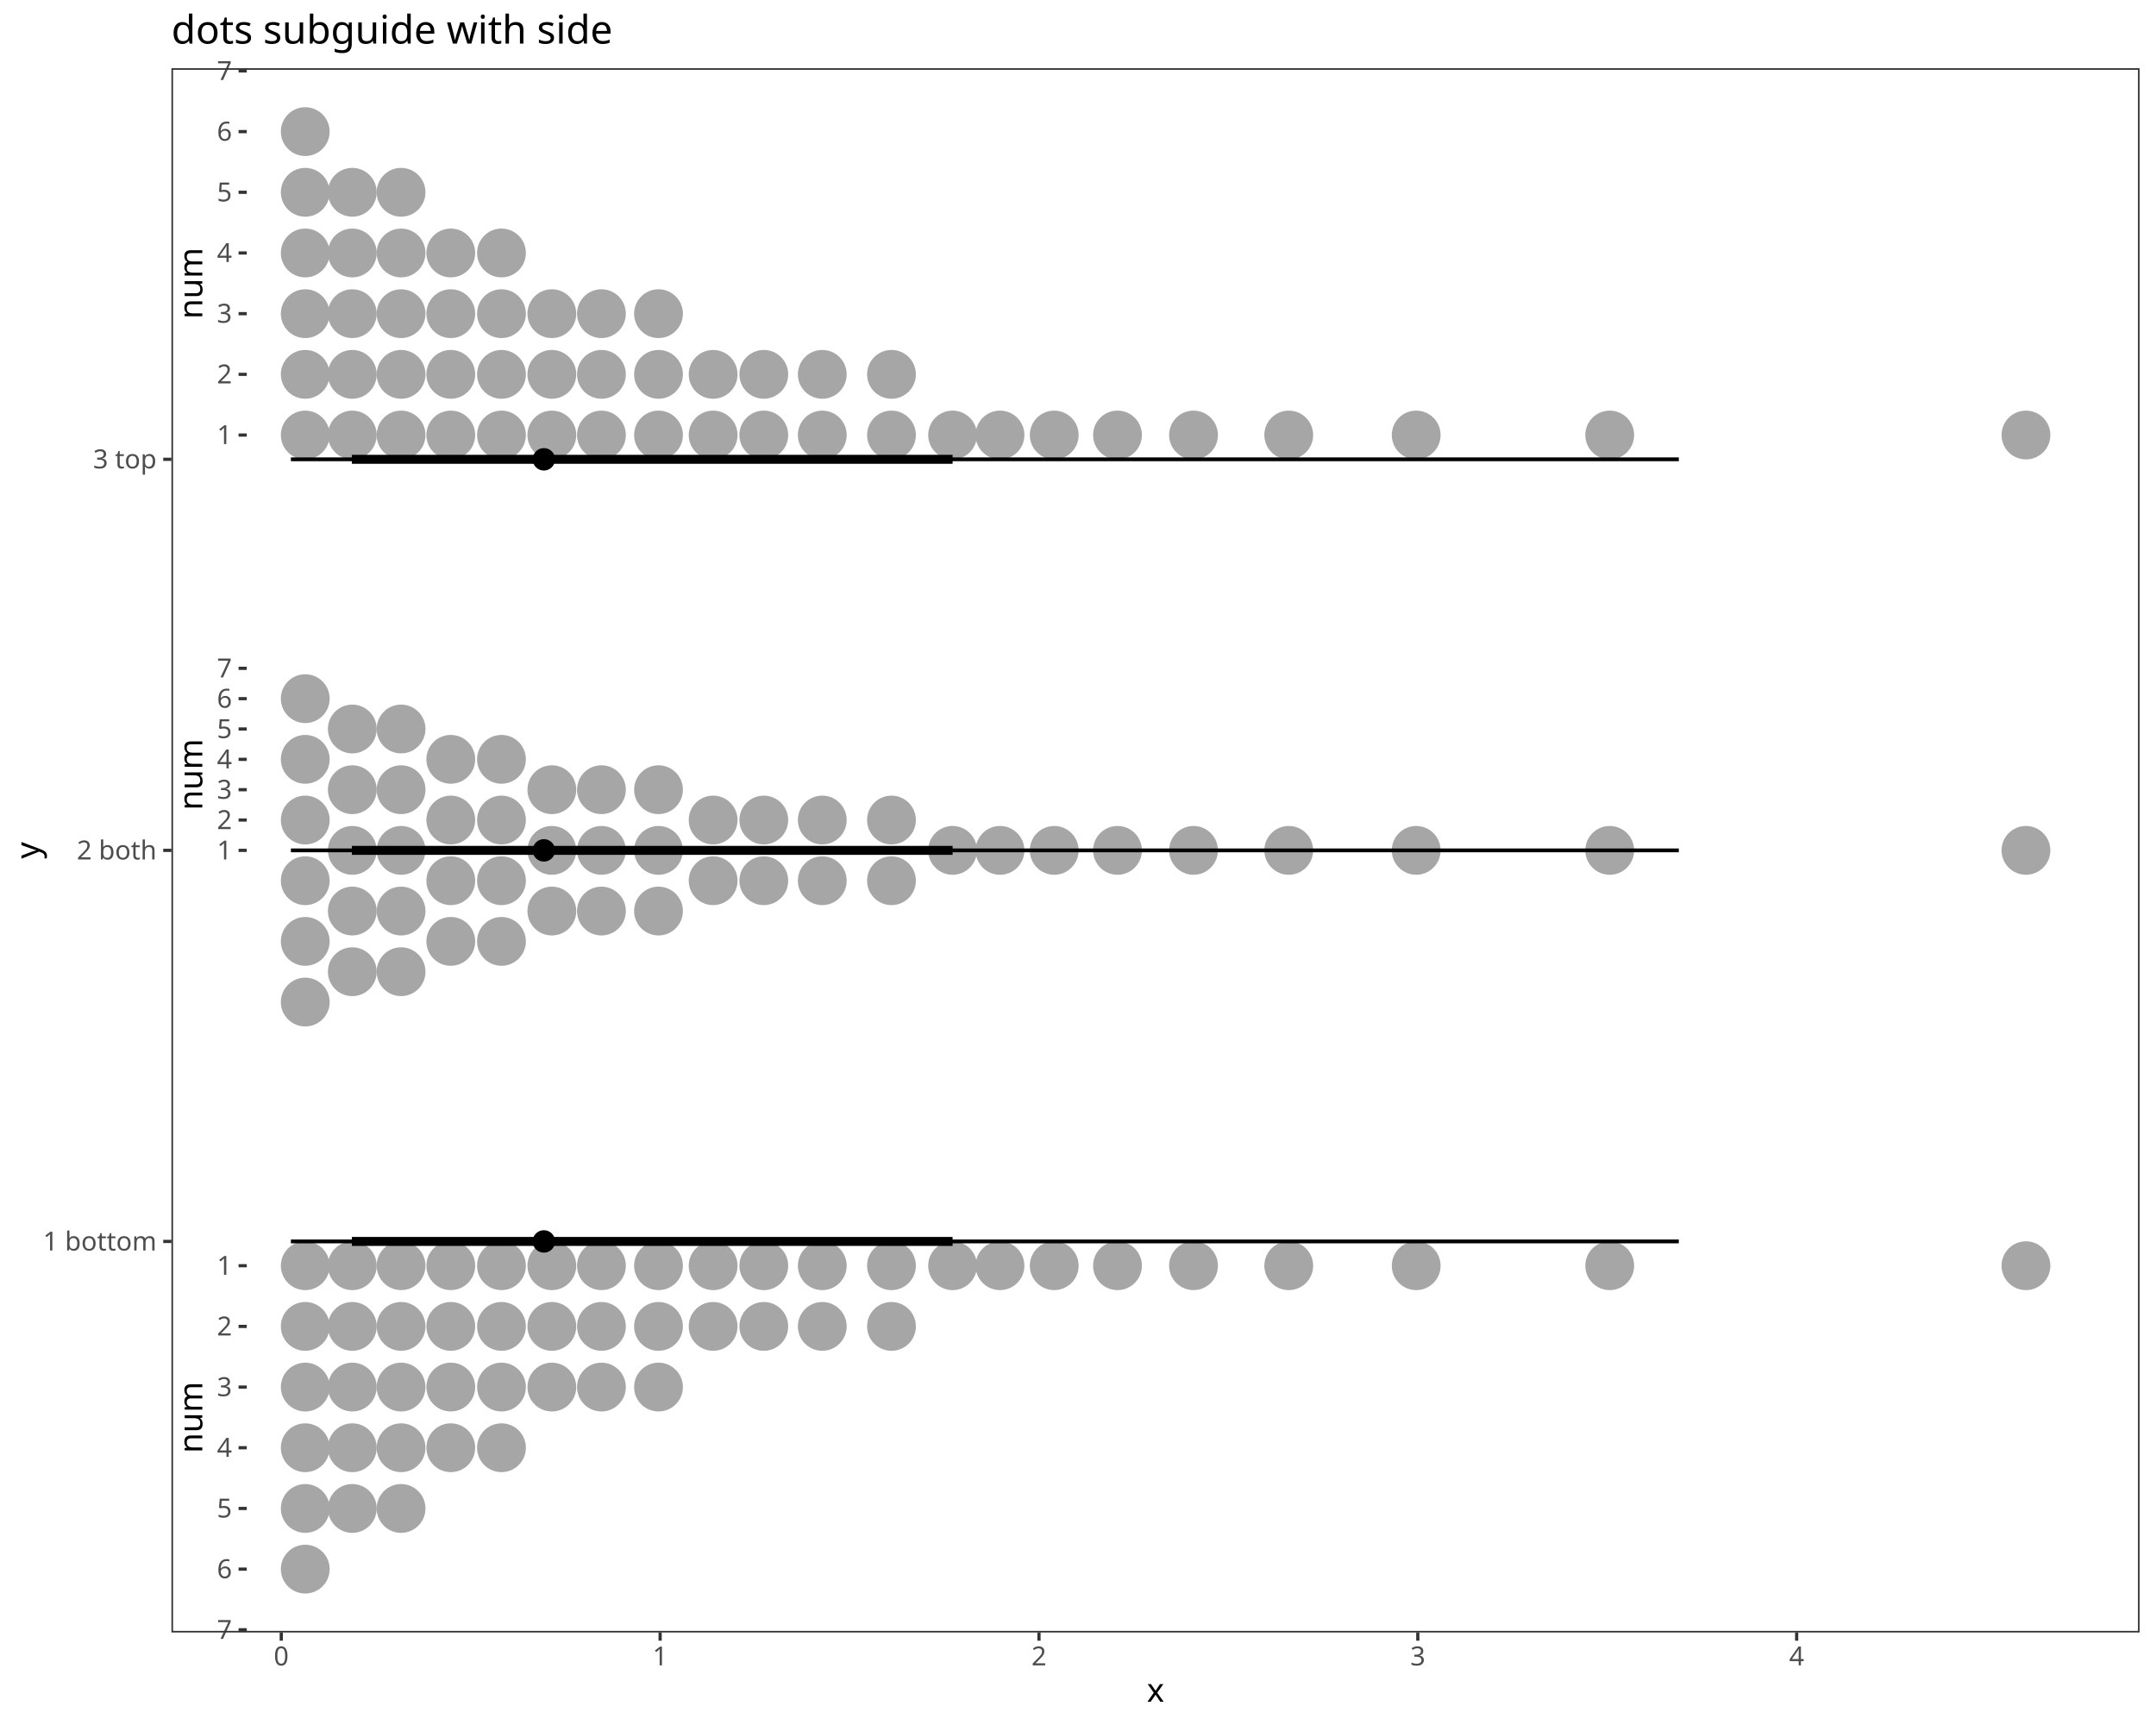
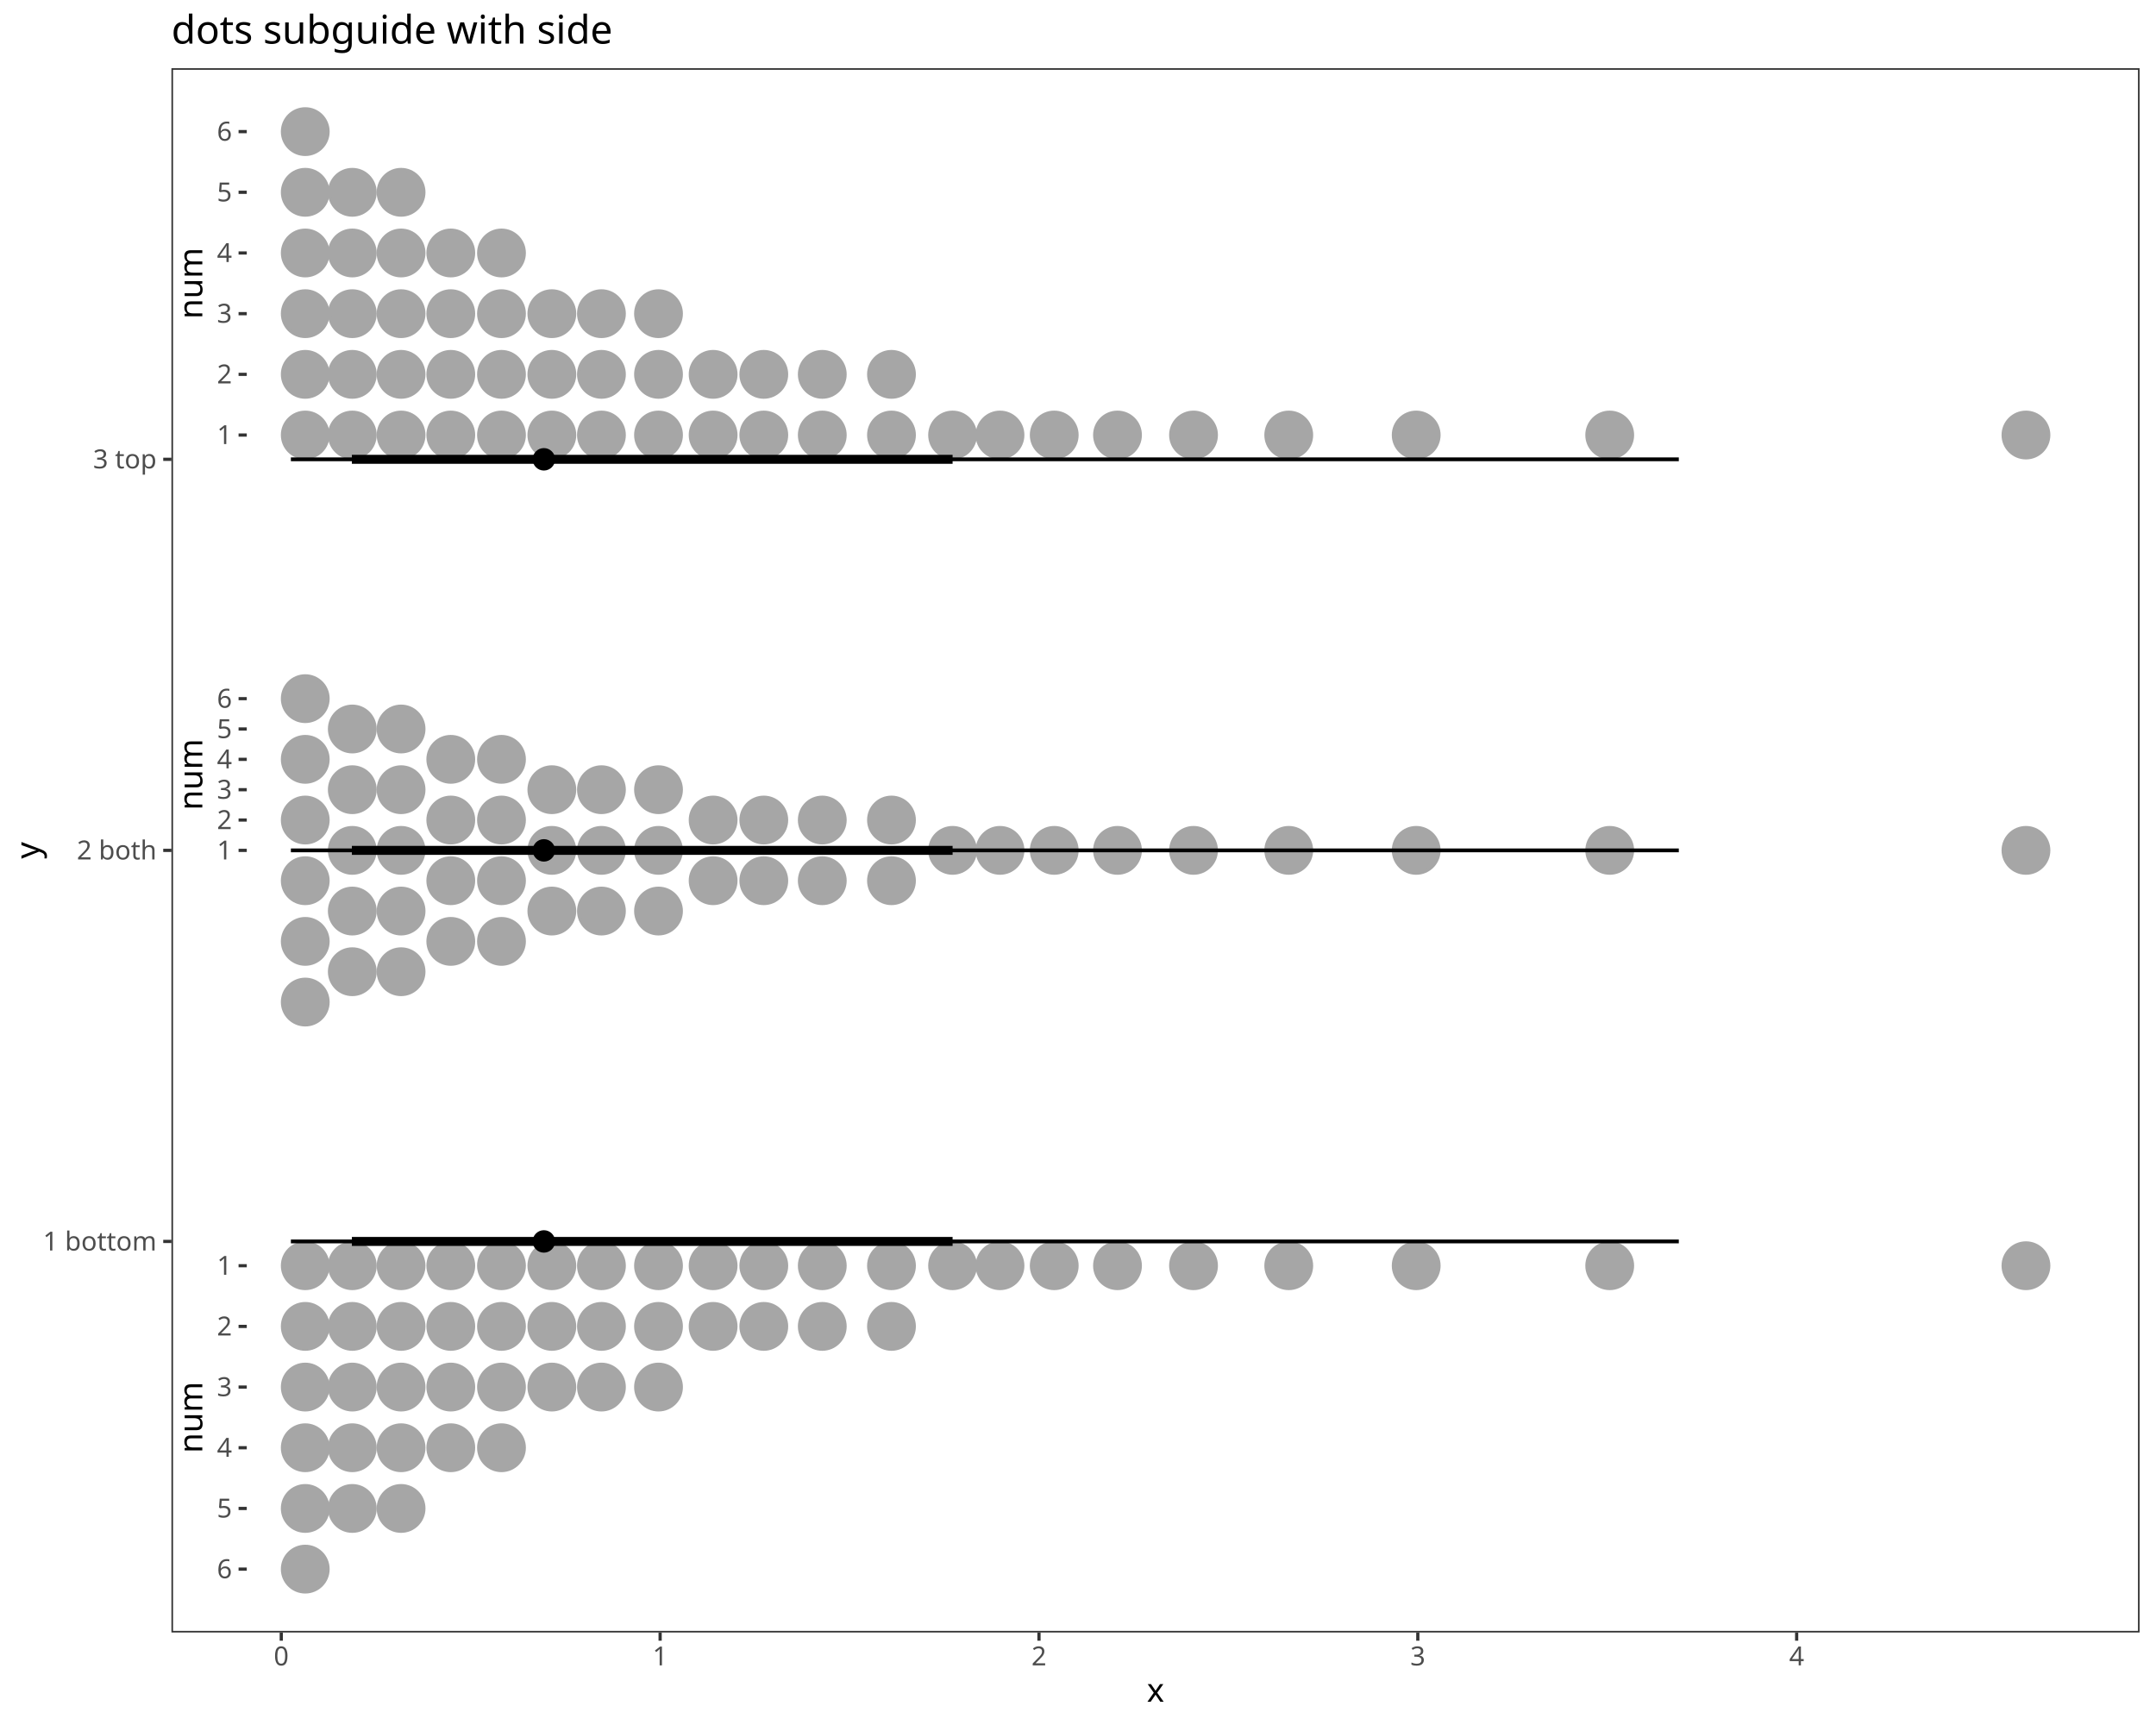
<svg xmlns="http://www.w3.org/2000/svg" class="svglite" data-engine-version="2.0" width="720.00pt" height="576.00pt" viewBox="0 0 720.00 576.00">
  <defs>
    <style type="text/css">
    .svglite line, .svglite polyline, .svglite polygon, .svglite path, .svglite rect, .svglite circle {
      fill: none;
      stroke: #000000;
      stroke-linecap: round;
      stroke-linejoin: round;
      stroke-miterlimit: 10.00;
    }
  </style>
  </defs>
  <rect width="100%" height="100%" style="stroke: none; fill: #FFFFFF;" />
  <defs>
    <clipPath id="cpMC4wMHw3MjAuMDB8MC4wMHw1NzYuMDA=">
      <rect x="0.00" y="0.00" width="720.00" height="576.00" />
    </clipPath>
  </defs>
  <g clip-path="url(#cpMC4wMHw3MjAuMDB8MC4wMHw1NzYuMDA=)">
    <rect x="0.00" y="0.00" width="720.00" height="576.00" style="stroke-width: 1.07; stroke: #FFFFFF; fill: #FFFFFF;" />
  </g>
  <defs>
    <clipPath id="cpNTcuMjV8NzE0LjUyfDIyLjc4fDU0NS4xMQ==">
      <rect x="57.25" y="22.78" width="657.27" height="522.33" />
    </clipPath>
  </defs>
  <g clip-path="url(#cpNTcuMjV8NzE0LjUyfDIyLjc4fDU0NS4xMQ==)">
    <rect x="57.25" y="22.78" width="657.27" height="522.33" style="stroke-width: 1.07; stroke: none; fill: #FFFFFF;" />
    <circle cx="101.94" cy="523.95" r="7.62" style="stroke-width: 1.06; stroke: #A6A6A6; fill: #A6A6A6;" />
    <circle cx="101.94" cy="503.69" r="7.62" style="stroke-width: 1.06; stroke: #A6A6A6; fill: #A6A6A6;" />
    <circle cx="101.94" cy="483.42" r="7.62" style="stroke-width: 1.06; stroke: #A6A6A6; fill: #A6A6A6;" />
    <circle cx="101.94" cy="463.16" r="7.62" style="stroke-width: 1.06; stroke: #A6A6A6; fill: #A6A6A6;" />
    <circle cx="101.94" cy="442.90" r="7.62" style="stroke-width: 1.06; stroke: #A6A6A6; fill: #A6A6A6;" />
    <circle cx="101.94" cy="422.64" r="7.62" style="stroke-width: 1.06; stroke: #A6A6A6; fill: #A6A6A6;" />
    <circle cx="117.65" cy="503.69" r="7.62" style="stroke-width: 1.06; stroke: #A6A6A6; fill: #A6A6A6;" />
    <circle cx="117.65" cy="483.42" r="7.62" style="stroke-width: 1.06; stroke: #A6A6A6; fill: #A6A6A6;" />
    <circle cx="117.65" cy="463.16" r="7.62" style="stroke-width: 1.06; stroke: #A6A6A6; fill: #A6A6A6;" />
    <circle cx="117.65" cy="442.90" r="7.62" style="stroke-width: 1.06; stroke: #A6A6A6; fill: #A6A6A6;" />
    <circle cx="117.65" cy="422.64" r="7.62" style="stroke-width: 1.06; stroke: #A6A6A6; fill: #A6A6A6;" />
    <circle cx="133.94" cy="503.69" r="7.62" style="stroke-width: 1.06; stroke: #A6A6A6; fill: #A6A6A6;" />
    <circle cx="133.94" cy="483.42" r="7.62" style="stroke-width: 1.06; stroke: #A6A6A6; fill: #A6A6A6;" />
    <circle cx="133.94" cy="463.16" r="7.62" style="stroke-width: 1.06; stroke: #A6A6A6; fill: #A6A6A6;" />
    <circle cx="133.94" cy="442.90" r="7.62" style="stroke-width: 1.06; stroke: #A6A6A6; fill: #A6A6A6;" />
    <circle cx="133.94" cy="422.64" r="7.62" style="stroke-width: 1.06; stroke: #A6A6A6; fill: #A6A6A6;" />
    <circle cx="150.54" cy="483.42" r="7.62" style="stroke-width: 1.06; stroke: #A6A6A6; fill: #A6A6A6;" />
    <circle cx="150.54" cy="463.16" r="7.62" style="stroke-width: 1.06; stroke: #A6A6A6; fill: #A6A6A6;" />
    <circle cx="150.54" cy="442.90" r="7.62" style="stroke-width: 1.06; stroke: #A6A6A6; fill: #A6A6A6;" />
    <circle cx="150.54" cy="422.64" r="7.62" style="stroke-width: 1.06; stroke: #A6A6A6; fill: #A6A6A6;" />
    <circle cx="167.47" cy="483.42" r="7.62" style="stroke-width: 1.06; stroke: #A6A6A6; fill: #A6A6A6;" />
    <circle cx="167.47" cy="463.16" r="7.62" style="stroke-width: 1.06; stroke: #A6A6A6; fill: #A6A6A6;" />
    <circle cx="167.47" cy="442.90" r="7.62" style="stroke-width: 1.06; stroke: #A6A6A6; fill: #A6A6A6;" />
    <circle cx="167.47" cy="422.64" r="7.62" style="stroke-width: 1.06; stroke: #A6A6A6; fill: #A6A6A6;" />
    <circle cx="184.29" cy="463.16" r="7.62" style="stroke-width: 1.06; stroke: #A6A6A6; fill: #A6A6A6;" />
    <circle cx="184.29" cy="442.90" r="7.62" style="stroke-width: 1.06; stroke: #A6A6A6; fill: #A6A6A6;" />
    <circle cx="184.29" cy="422.64" r="7.62" style="stroke-width: 1.06; stroke: #A6A6A6; fill: #A6A6A6;" />
    <circle cx="200.85" cy="463.16" r="7.62" style="stroke-width: 1.06; stroke: #A6A6A6; fill: #A6A6A6;" />
    <circle cx="200.85" cy="442.90" r="7.62" style="stroke-width: 1.06; stroke: #A6A6A6; fill: #A6A6A6;" />
    <circle cx="200.85" cy="422.64" r="7.62" style="stroke-width: 1.06; stroke: #A6A6A6; fill: #A6A6A6;" />
    <circle cx="219.91" cy="463.16" r="7.62" style="stroke-width: 1.06; stroke: #A6A6A6; fill: #A6A6A6;" />
    <circle cx="219.91" cy="442.90" r="7.62" style="stroke-width: 1.06; stroke: #A6A6A6; fill: #A6A6A6;" />
    <circle cx="219.91" cy="422.64" r="7.62" style="stroke-width: 1.06; stroke: #A6A6A6; fill: #A6A6A6;" />
    <circle cx="238.15" cy="442.90" r="7.62" style="stroke-width: 1.06; stroke: #A6A6A6; fill: #A6A6A6;" />
    <circle cx="238.15" cy="422.64" r="7.62" style="stroke-width: 1.06; stroke: #A6A6A6; fill: #A6A6A6;" />
    <circle cx="255.07" cy="442.90" r="7.62" style="stroke-width: 1.06; stroke: #A6A6A6; fill: #A6A6A6;" />
    <circle cx="255.07" cy="422.64" r="7.62" style="stroke-width: 1.06; stroke: #A6A6A6; fill: #A6A6A6;" />
    <circle cx="274.60" cy="442.90" r="7.62" style="stroke-width: 1.06; stroke: #A6A6A6; fill: #A6A6A6;" />
    <circle cx="274.60" cy="422.64" r="7.62" style="stroke-width: 1.06; stroke: #A6A6A6; fill: #A6A6A6;" />
    <circle cx="297.71" cy="442.90" r="7.62" style="stroke-width: 1.06; stroke: #A6A6A6; fill: #A6A6A6;" />
    <circle cx="297.71" cy="422.64" r="7.62" style="stroke-width: 1.06; stroke: #A6A6A6; fill: #A6A6A6;" />
    <circle cx="318.12" cy="422.64" r="7.62" style="stroke-width: 1.06; stroke: #A6A6A6; fill: #A6A6A6;" />
    <circle cx="333.95" cy="422.64" r="7.62" style="stroke-width: 1.06; stroke: #A6A6A6; fill: #A6A6A6;" />
    <circle cx="352.06" cy="422.64" r="7.62" style="stroke-width: 1.06; stroke: #A6A6A6; fill: #A6A6A6;" />
    <circle cx="373.19" cy="422.64" r="7.62" style="stroke-width: 1.06; stroke: #A6A6A6; fill: #A6A6A6;" />
    <circle cx="398.58" cy="422.64" r="7.62" style="stroke-width: 1.06; stroke: #A6A6A6; fill: #A6A6A6;" />
    <circle cx="430.38" cy="422.64" r="7.62" style="stroke-width: 1.06; stroke: #A6A6A6; fill: #A6A6A6;" />
    <circle cx="472.94" cy="422.64" r="7.62" style="stroke-width: 1.06; stroke: #A6A6A6; fill: #A6A6A6;" />
    <circle cx="537.57" cy="422.64" r="7.62" style="stroke-width: 1.06; stroke: #A6A6A6; fill: #A6A6A6;" />
    <circle cx="676.57" cy="422.64" r="7.62" style="stroke-width: 1.06; stroke: #A6A6A6; fill: #A6A6A6;" />
  </g>
  <defs>
    <clipPath id="cpNzIuNTh8ODIuNDF8NDIyLjY0fDUyMy45NQ==">
      <rect x="72.58" y="422.64" width="9.83" height="101.31" />
    </clipPath>
  </defs>
  <g clip-path="url(#cpNzIuNTh8ODIuNDF8NDIyLjY0fDUyMy45NQ==)">
</g>
  <g clip-path="url(#cpMC4wMHw3MjAuMDB8MC4wMHw1NzYuMDA=)">
    <text x="77.48" y="425.66" text-anchor="end" style="font-size: 8.80px; fill: #4D4D4D; font-family: sans;" textLength="4.89px" lengthAdjust="spacingAndGlyphs">1</text>
    <text x="77.48" y="445.93" text-anchor="end" style="font-size: 8.80px; fill: #4D4D4D; font-family: sans;" textLength="4.89px" lengthAdjust="spacingAndGlyphs">2</text>
    <text x="77.48" y="466.19" text-anchor="end" style="font-size: 8.80px; fill: #4D4D4D; font-family: sans;" textLength="4.89px" lengthAdjust="spacingAndGlyphs">3</text>
    <text x="77.48" y="486.45" text-anchor="end" style="font-size: 8.80px; fill: #4D4D4D; font-family: sans;" textLength="4.89px" lengthAdjust="spacingAndGlyphs">4</text>
    <text x="77.48" y="506.71" text-anchor="end" style="font-size: 8.80px; fill: #4D4D4D; font-family: sans;" textLength="4.89px" lengthAdjust="spacingAndGlyphs">5</text>
    <text x="77.48" y="526.98" text-anchor="end" style="font-size: 8.80px; fill: #4D4D4D; font-family: sans;" textLength="4.89px" lengthAdjust="spacingAndGlyphs">6</text>
-     <text x="77.48" y="547.24" text-anchor="end" style="font-size: 8.80px; fill: #4D4D4D; font-family: sans;" textLength="4.89px" lengthAdjust="spacingAndGlyphs">7</text>
  </g>
  <g clip-path="url(#cpNzIuNTh8ODIuNDF8NDIyLjY0fDUyMy45NQ==)">
</g>
  <g clip-path="url(#cpMC4wMHw3MjAuMDB8MC4wMHw1NzYuMDA=)">
    <polyline points="79.67,422.64 82.41,422.64 " style="stroke-width: 1.07; stroke: #333333; stroke-linecap: butt;" />
    <polyline points="79.67,442.90 82.41,442.90 " style="stroke-width: 1.07; stroke: #333333; stroke-linecap: butt;" />
    <polyline points="79.67,463.16 82.41,463.16 " style="stroke-width: 1.07; stroke: #333333; stroke-linecap: butt;" />
    <polyline points="79.67,483.42 82.41,483.42 " style="stroke-width: 1.07; stroke: #333333; stroke-linecap: butt;" />
    <polyline points="79.67,503.69 82.41,503.69 " style="stroke-width: 1.07; stroke: #333333; stroke-linecap: butt;" />
    <polyline points="79.67,523.95 82.41,523.95 " style="stroke-width: 1.07; stroke: #333333; stroke-linecap: butt;" />
-     <polyline points="79.67,544.21 82.41,544.21 " style="stroke-width: 1.07; stroke: #333333; stroke-linecap: butt;" />
  </g>
  <g clip-path="url(#cpNzIuNTh8ODIuNDF8NDIyLjY0fDUyMy45NQ==)">
</g>
  <g clip-path="url(#cpMC4wMHw3MjAuMDB8MC4wMHw1NzYuMDA=)">
</g>
  <g clip-path="url(#cpNzIuNTh8ODIuNDF8NDIyLjY0fDUyMy45NQ==)">
</g>
  <g clip-path="url(#cpNTcuMjV8NzE0LjUyfDIyLjc4fDU0NS4xMQ==)">
</g>
  <defs>
    <clipPath id="cpNTkuOTl8NjkuODR8NDIyLjY0fDUyMy45NQ==">
      <rect x="59.99" y="422.64" width="9.85" height="101.31" />
    </clipPath>
  </defs>
  <g clip-path="url(#cpNTkuOTl8NjkuODR8NDIyLjY0fDUyMy45NQ==)">
    <text transform="translate(67.56,473.29) rotate(-90)" text-anchor="middle" style="font-size: 11.00px; font-family: sans;" textLength="21.40px" lengthAdjust="spacingAndGlyphs">num</text>
  </g>
  <g clip-path="url(#cpNTcuMjV8NzE0LjUyfDIyLjc4fDU0NS4xMQ==)">
    <line x1="97.14" y1="414.53" x2="560.64" y2="414.53" style="stroke-width: 1.28; stroke-linecap: butt;" />
    <line x1="117.51" y1="414.53" x2="318.12" y2="414.53" style="stroke-width: 2.99; stroke-linecap: butt;" />
    <circle cx="181.63" cy="414.53" r="1.68" style="stroke-width: 1.06; fill: #000000;" />
    <circle cx="181.63" cy="414.53" r="3.22" style="stroke-width: 1.06; fill: #000000;" />
    <circle cx="101.94" cy="334.60" r="7.62" style="stroke-width: 1.06; stroke: #A6A6A6; fill: #A6A6A6;" />
    <circle cx="101.94" cy="314.34" r="7.62" style="stroke-width: 1.06; stroke: #A6A6A6; fill: #A6A6A6;" />
    <circle cx="101.94" cy="294.08" r="7.62" style="stroke-width: 1.06; stroke: #A6A6A6; fill: #A6A6A6;" />
    <circle cx="101.94" cy="273.82" r="7.62" style="stroke-width: 1.06; stroke: #A6A6A6; fill: #A6A6A6;" />
    <circle cx="101.94" cy="253.55" r="7.62" style="stroke-width: 1.06; stroke: #A6A6A6; fill: #A6A6A6;" />
    <circle cx="101.94" cy="233.29" r="7.62" style="stroke-width: 1.06; stroke: #A6A6A6; fill: #A6A6A6;" />
    <circle cx="117.65" cy="324.47" r="7.62" style="stroke-width: 1.06; stroke: #A6A6A6; fill: #A6A6A6;" />
    <circle cx="117.65" cy="304.21" r="7.62" style="stroke-width: 1.06; stroke: #A6A6A6; fill: #A6A6A6;" />
    <circle cx="117.65" cy="283.95" r="7.62" style="stroke-width: 1.06; stroke: #A6A6A6; fill: #A6A6A6;" />
    <circle cx="117.65" cy="263.69" r="7.62" style="stroke-width: 1.06; stroke: #A6A6A6; fill: #A6A6A6;" />
    <circle cx="117.65" cy="243.42" r="7.62" style="stroke-width: 1.06; stroke: #A6A6A6; fill: #A6A6A6;" />
    <circle cx="133.94" cy="324.47" r="7.62" style="stroke-width: 1.06; stroke: #A6A6A6; fill: #A6A6A6;" />
    <circle cx="133.94" cy="304.21" r="7.62" style="stroke-width: 1.06; stroke: #A6A6A6; fill: #A6A6A6;" />
    <circle cx="133.94" cy="283.95" r="7.62" style="stroke-width: 1.06; stroke: #A6A6A6; fill: #A6A6A6;" />
    <circle cx="133.94" cy="263.69" r="7.62" style="stroke-width: 1.06; stroke: #A6A6A6; fill: #A6A6A6;" />
    <circle cx="133.94" cy="243.42" r="7.62" style="stroke-width: 1.06; stroke: #A6A6A6; fill: #A6A6A6;" />
    <circle cx="150.54" cy="314.34" r="7.62" style="stroke-width: 1.06; stroke: #A6A6A6; fill: #A6A6A6;" />
    <circle cx="150.54" cy="294.08" r="7.62" style="stroke-width: 1.06; stroke: #A6A6A6; fill: #A6A6A6;" />
    <circle cx="150.54" cy="273.82" r="7.62" style="stroke-width: 1.06; stroke: #A6A6A6; fill: #A6A6A6;" />
    <circle cx="150.54" cy="253.55" r="7.62" style="stroke-width: 1.06; stroke: #A6A6A6; fill: #A6A6A6;" />
    <circle cx="167.47" cy="314.34" r="7.62" style="stroke-width: 1.06; stroke: #A6A6A6; fill: #A6A6A6;" />
    <circle cx="167.47" cy="294.08" r="7.62" style="stroke-width: 1.06; stroke: #A6A6A6; fill: #A6A6A6;" />
    <circle cx="167.47" cy="273.82" r="7.62" style="stroke-width: 1.06; stroke: #A6A6A6; fill: #A6A6A6;" />
    <circle cx="167.47" cy="253.55" r="7.62" style="stroke-width: 1.06; stroke: #A6A6A6; fill: #A6A6A6;" />
    <circle cx="184.29" cy="304.21" r="7.62" style="stroke-width: 1.06; stroke: #A6A6A6; fill: #A6A6A6;" />
    <circle cx="184.29" cy="283.95" r="7.62" style="stroke-width: 1.06; stroke: #A6A6A6; fill: #A6A6A6;" />
    <circle cx="184.29" cy="263.69" r="7.62" style="stroke-width: 1.06; stroke: #A6A6A6; fill: #A6A6A6;" />
    <circle cx="200.85" cy="304.21" r="7.62" style="stroke-width: 1.06; stroke: #A6A6A6; fill: #A6A6A6;" />
    <circle cx="200.85" cy="283.95" r="7.62" style="stroke-width: 1.06; stroke: #A6A6A6; fill: #A6A6A6;" />
    <circle cx="200.85" cy="263.69" r="7.62" style="stroke-width: 1.06; stroke: #A6A6A6; fill: #A6A6A6;" />
    <circle cx="219.91" cy="304.21" r="7.62" style="stroke-width: 1.06; stroke: #A6A6A6; fill: #A6A6A6;" />
    <circle cx="219.91" cy="283.95" r="7.62" style="stroke-width: 1.06; stroke: #A6A6A6; fill: #A6A6A6;" />
    <circle cx="219.91" cy="263.69" r="7.62" style="stroke-width: 1.06; stroke: #A6A6A6; fill: #A6A6A6;" />
    <circle cx="238.15" cy="294.08" r="7.62" style="stroke-width: 1.06; stroke: #A6A6A6; fill: #A6A6A6;" />
    <circle cx="238.15" cy="273.82" r="7.62" style="stroke-width: 1.06; stroke: #A6A6A6; fill: #A6A6A6;" />
    <circle cx="255.07" cy="294.08" r="7.62" style="stroke-width: 1.06; stroke: #A6A6A6; fill: #A6A6A6;" />
    <circle cx="255.07" cy="273.82" r="7.62" style="stroke-width: 1.06; stroke: #A6A6A6; fill: #A6A6A6;" />
    <circle cx="274.60" cy="294.08" r="7.62" style="stroke-width: 1.06; stroke: #A6A6A6; fill: #A6A6A6;" />
    <circle cx="274.60" cy="273.82" r="7.62" style="stroke-width: 1.06; stroke: #A6A6A6; fill: #A6A6A6;" />
    <circle cx="297.71" cy="294.08" r="7.62" style="stroke-width: 1.06; stroke: #A6A6A6; fill: #A6A6A6;" />
    <circle cx="297.71" cy="273.82" r="7.62" style="stroke-width: 1.06; stroke: #A6A6A6; fill: #A6A6A6;" />
    <circle cx="318.12" cy="283.95" r="7.62" style="stroke-width: 1.06; stroke: #A6A6A6; fill: #A6A6A6;" />
    <circle cx="333.95" cy="283.95" r="7.62" style="stroke-width: 1.06; stroke: #A6A6A6; fill: #A6A6A6;" />
    <circle cx="352.06" cy="283.95" r="7.62" style="stroke-width: 1.06; stroke: #A6A6A6; fill: #A6A6A6;" />
    <circle cx="373.19" cy="283.95" r="7.62" style="stroke-width: 1.06; stroke: #A6A6A6; fill: #A6A6A6;" />
    <circle cx="398.58" cy="283.95" r="7.62" style="stroke-width: 1.06; stroke: #A6A6A6; fill: #A6A6A6;" />
    <circle cx="430.38" cy="283.95" r="7.62" style="stroke-width: 1.06; stroke: #A6A6A6; fill: #A6A6A6;" />
    <circle cx="472.94" cy="283.95" r="7.62" style="stroke-width: 1.06; stroke: #A6A6A6; fill: #A6A6A6;" />
    <circle cx="537.57" cy="283.95" r="7.62" style="stroke-width: 1.06; stroke: #A6A6A6; fill: #A6A6A6;" />
    <circle cx="676.57" cy="283.95" r="7.62" style="stroke-width: 1.06; stroke: #A6A6A6; fill: #A6A6A6;" />
  </g>
  <defs>
    <clipPath id="cpNzIuNTh8ODIuNDF8MjMzLjI5fDI4My45NQ==">
      <rect x="72.58" y="233.29" width="9.83" height="50.66" />
    </clipPath>
  </defs>
  <g clip-path="url(#cpNzIuNTh8ODIuNDF8MjMzLjI5fDI4My45NQ==)">
</g>
  <g clip-path="url(#cpMC4wMHw3MjAuMDB8MC4wMHw1NzYuMDA=)">
    <text x="77.48" y="286.98" text-anchor="end" style="font-size: 8.80px; fill: #4D4D4D; font-family: sans;" textLength="4.89px" lengthAdjust="spacingAndGlyphs">1</text>
    <text x="77.48" y="276.84" text-anchor="end" style="font-size: 8.80px; fill: #4D4D4D; font-family: sans;" textLength="4.89px" lengthAdjust="spacingAndGlyphs">2</text>
    <text x="77.48" y="266.71" text-anchor="end" style="font-size: 8.80px; fill: #4D4D4D; font-family: sans;" textLength="4.89px" lengthAdjust="spacingAndGlyphs">3</text>
    <text x="77.48" y="256.58" text-anchor="end" style="font-size: 8.80px; fill: #4D4D4D; font-family: sans;" textLength="4.89px" lengthAdjust="spacingAndGlyphs">4</text>
    <text x="77.48" y="246.45" text-anchor="end" style="font-size: 8.80px; fill: #4D4D4D; font-family: sans;" textLength="4.89px" lengthAdjust="spacingAndGlyphs">5</text>
    <text x="77.48" y="236.32" text-anchor="end" style="font-size: 8.80px; fill: #4D4D4D; font-family: sans;" textLength="4.89px" lengthAdjust="spacingAndGlyphs">6</text>
-     <text x="77.48" y="226.19" text-anchor="end" style="font-size: 8.80px; fill: #4D4D4D; font-family: sans;" textLength="4.89px" lengthAdjust="spacingAndGlyphs">7</text>
  </g>
  <g clip-path="url(#cpNzIuNTh8ODIuNDF8MjMzLjI5fDI4My45NQ==)">
</g>
  <g clip-path="url(#cpMC4wMHw3MjAuMDB8MC4wMHw1NzYuMDA=)">
    <polyline points="79.67,283.95 82.41,283.95 " style="stroke-width: 1.07; stroke: #333333; stroke-linecap: butt;" />
    <polyline points="79.67,273.82 82.41,273.82 " style="stroke-width: 1.07; stroke: #333333; stroke-linecap: butt;" />
    <polyline points="79.67,263.69 82.41,263.69 " style="stroke-width: 1.07; stroke: #333333; stroke-linecap: butt;" />
    <polyline points="79.67,253.55 82.41,253.55 " style="stroke-width: 1.07; stroke: #333333; stroke-linecap: butt;" />
    <polyline points="79.67,243.42 82.41,243.42 " style="stroke-width: 1.07; stroke: #333333; stroke-linecap: butt;" />
    <polyline points="79.67,233.29 82.41,233.29 " style="stroke-width: 1.07; stroke: #333333; stroke-linecap: butt;" />
-     <polyline points="79.67,223.16 82.41,223.16 " style="stroke-width: 1.07; stroke: #333333; stroke-linecap: butt;" />
  </g>
  <g clip-path="url(#cpNzIuNTh8ODIuNDF8MjMzLjI5fDI4My45NQ==)">
</g>
  <g clip-path="url(#cpMC4wMHw3MjAuMDB8MC4wMHw1NzYuMDA=)">
</g>
  <g clip-path="url(#cpNzIuNTh8ODIuNDF8MjMzLjI5fDI4My45NQ==)">
</g>
  <g clip-path="url(#cpNTcuMjV8NzE0LjUyfDIyLjc4fDU0NS4xMQ==)">
</g>
  <defs>
    <clipPath id="cpNTkuOTl8NjkuODR8MjMzLjI5fDI4My45NQ==">
      <rect x="59.99" y="233.29" width="9.85" height="50.66" />
    </clipPath>
  </defs>
  <g clip-path="url(#cpNTkuOTl8NjkuODR8MjMzLjI5fDI4My45NQ==)">
    <text transform="translate(67.56,258.62) rotate(-90)" text-anchor="middle" style="font-size: 11.00px; font-family: sans;" textLength="21.40px" lengthAdjust="spacingAndGlyphs">num</text>
  </g>
  <g clip-path="url(#cpNTcuMjV8NzE0LjUyfDIyLjc4fDU0NS4xMQ==)">
    <line x1="97.14" y1="283.95" x2="560.64" y2="283.95" style="stroke-width: 1.28; stroke-linecap: butt;" />
    <line x1="117.51" y1="283.95" x2="318.12" y2="283.95" style="stroke-width: 2.99; stroke-linecap: butt;" />
    <circle cx="181.63" cy="283.95" r="1.68" style="stroke-width: 1.06; fill: #000000;" />
    <circle cx="181.63" cy="283.95" r="3.22" style="stroke-width: 1.06; fill: #000000;" />
    <circle cx="101.94" cy="145.26" r="7.62" style="stroke-width: 1.06; stroke: #A6A6A6; fill: #A6A6A6;" />
    <circle cx="101.94" cy="125.00" r="7.62" style="stroke-width: 1.06; stroke: #A6A6A6; fill: #A6A6A6;" />
    <circle cx="101.94" cy="104.74" r="7.62" style="stroke-width: 1.06; stroke: #A6A6A6; fill: #A6A6A6;" />
    <circle cx="101.94" cy="84.47" r="7.62" style="stroke-width: 1.06; stroke: #A6A6A6; fill: #A6A6A6;" />
    <circle cx="101.94" cy="64.21" r="7.62" style="stroke-width: 1.06; stroke: #A6A6A6; fill: #A6A6A6;" />
    <circle cx="101.94" cy="43.95" r="7.62" style="stroke-width: 1.06; stroke: #A6A6A6; fill: #A6A6A6;" />
    <circle cx="117.65" cy="145.26" r="7.62" style="stroke-width: 1.06; stroke: #A6A6A6; fill: #A6A6A6;" />
    <circle cx="117.65" cy="125.00" r="7.62" style="stroke-width: 1.06; stroke: #A6A6A6; fill: #A6A6A6;" />
    <circle cx="117.65" cy="104.74" r="7.62" style="stroke-width: 1.06; stroke: #A6A6A6; fill: #A6A6A6;" />
    <circle cx="117.65" cy="84.47" r="7.62" style="stroke-width: 1.06; stroke: #A6A6A6; fill: #A6A6A6;" />
    <circle cx="117.65" cy="64.21" r="7.62" style="stroke-width: 1.06; stroke: #A6A6A6; fill: #A6A6A6;" />
    <circle cx="133.94" cy="145.26" r="7.62" style="stroke-width: 1.06; stroke: #A6A6A6; fill: #A6A6A6;" />
    <circle cx="133.94" cy="125.00" r="7.62" style="stroke-width: 1.06; stroke: #A6A6A6; fill: #A6A6A6;" />
    <circle cx="133.94" cy="104.74" r="7.62" style="stroke-width: 1.06; stroke: #A6A6A6; fill: #A6A6A6;" />
    <circle cx="133.94" cy="84.47" r="7.62" style="stroke-width: 1.06; stroke: #A6A6A6; fill: #A6A6A6;" />
    <circle cx="133.94" cy="64.21" r="7.62" style="stroke-width: 1.06; stroke: #A6A6A6; fill: #A6A6A6;" />
    <circle cx="150.54" cy="145.26" r="7.62" style="stroke-width: 1.06; stroke: #A6A6A6; fill: #A6A6A6;" />
    <circle cx="150.54" cy="125.00" r="7.62" style="stroke-width: 1.06; stroke: #A6A6A6; fill: #A6A6A6;" />
    <circle cx="150.54" cy="104.74" r="7.62" style="stroke-width: 1.06; stroke: #A6A6A6; fill: #A6A6A6;" />
    <circle cx="150.54" cy="84.47" r="7.62" style="stroke-width: 1.06; stroke: #A6A6A6; fill: #A6A6A6;" />
    <circle cx="167.47" cy="145.26" r="7.62" style="stroke-width: 1.06; stroke: #A6A6A6; fill: #A6A6A6;" />
    <circle cx="167.47" cy="125.00" r="7.62" style="stroke-width: 1.06; stroke: #A6A6A6; fill: #A6A6A6;" />
    <circle cx="167.47" cy="104.74" r="7.62" style="stroke-width: 1.06; stroke: #A6A6A6; fill: #A6A6A6;" />
    <circle cx="167.47" cy="84.47" r="7.62" style="stroke-width: 1.06; stroke: #A6A6A6; fill: #A6A6A6;" />
    <circle cx="184.29" cy="145.26" r="7.62" style="stroke-width: 1.06; stroke: #A6A6A6; fill: #A6A6A6;" />
    <circle cx="184.29" cy="125.00" r="7.62" style="stroke-width: 1.06; stroke: #A6A6A6; fill: #A6A6A6;" />
    <circle cx="184.29" cy="104.74" r="7.62" style="stroke-width: 1.06; stroke: #A6A6A6; fill: #A6A6A6;" />
    <circle cx="200.85" cy="145.26" r="7.62" style="stroke-width: 1.06; stroke: #A6A6A6; fill: #A6A6A6;" />
    <circle cx="200.85" cy="125.00" r="7.62" style="stroke-width: 1.06; stroke: #A6A6A6; fill: #A6A6A6;" />
    <circle cx="200.85" cy="104.74" r="7.62" style="stroke-width: 1.06; stroke: #A6A6A6; fill: #A6A6A6;" />
    <circle cx="219.91" cy="145.26" r="7.62" style="stroke-width: 1.06; stroke: #A6A6A6; fill: #A6A6A6;" />
    <circle cx="219.91" cy="125.00" r="7.62" style="stroke-width: 1.06; stroke: #A6A6A6; fill: #A6A6A6;" />
    <circle cx="219.91" cy="104.74" r="7.62" style="stroke-width: 1.06; stroke: #A6A6A6; fill: #A6A6A6;" />
    <circle cx="238.15" cy="145.26" r="7.62" style="stroke-width: 1.06; stroke: #A6A6A6; fill: #A6A6A6;" />
    <circle cx="238.15" cy="125.00" r="7.62" style="stroke-width: 1.06; stroke: #A6A6A6; fill: #A6A6A6;" />
    <circle cx="255.07" cy="145.26" r="7.62" style="stroke-width: 1.06; stroke: #A6A6A6; fill: #A6A6A6;" />
    <circle cx="255.07" cy="125.00" r="7.62" style="stroke-width: 1.06; stroke: #A6A6A6; fill: #A6A6A6;" />
    <circle cx="274.60" cy="145.26" r="7.62" style="stroke-width: 1.06; stroke: #A6A6A6; fill: #A6A6A6;" />
    <circle cx="274.60" cy="125.00" r="7.62" style="stroke-width: 1.06; stroke: #A6A6A6; fill: #A6A6A6;" />
    <circle cx="297.71" cy="145.26" r="7.62" style="stroke-width: 1.06; stroke: #A6A6A6; fill: #A6A6A6;" />
    <circle cx="297.71" cy="125.00" r="7.62" style="stroke-width: 1.06; stroke: #A6A6A6; fill: #A6A6A6;" />
    <circle cx="318.12" cy="145.26" r="7.62" style="stroke-width: 1.06; stroke: #A6A6A6; fill: #A6A6A6;" />
    <circle cx="333.95" cy="145.26" r="7.62" style="stroke-width: 1.06; stroke: #A6A6A6; fill: #A6A6A6;" />
    <circle cx="352.06" cy="145.26" r="7.62" style="stroke-width: 1.06; stroke: #A6A6A6; fill: #A6A6A6;" />
    <circle cx="373.19" cy="145.26" r="7.62" style="stroke-width: 1.06; stroke: #A6A6A6; fill: #A6A6A6;" />
    <circle cx="398.58" cy="145.26" r="7.62" style="stroke-width: 1.06; stroke: #A6A6A6; fill: #A6A6A6;" />
    <circle cx="430.38" cy="145.26" r="7.62" style="stroke-width: 1.06; stroke: #A6A6A6; fill: #A6A6A6;" />
    <circle cx="472.94" cy="145.26" r="7.62" style="stroke-width: 1.06; stroke: #A6A6A6; fill: #A6A6A6;" />
    <circle cx="537.57" cy="145.26" r="7.62" style="stroke-width: 1.06; stroke: #A6A6A6; fill: #A6A6A6;" />
    <circle cx="676.57" cy="145.26" r="7.62" style="stroke-width: 1.06; stroke: #A6A6A6; fill: #A6A6A6;" />
  </g>
  <defs>
    <clipPath id="cpNzIuNTh8ODIuNDF8NDMuOTV8MTQ1LjI2">
      <rect x="72.58" y="43.95" width="9.83" height="101.31" />
    </clipPath>
  </defs>
  <g clip-path="url(#cpNzIuNTh8ODIuNDF8NDMuOTV8MTQ1LjI2)">
</g>
  <g clip-path="url(#cpMC4wMHw3MjAuMDB8MC4wMHw1NzYuMDA=)">
    <text x="77.48" y="148.29" text-anchor="end" style="font-size: 8.80px; fill: #4D4D4D; font-family: sans;" textLength="4.89px" lengthAdjust="spacingAndGlyphs">1</text>
    <text x="77.48" y="128.03" text-anchor="end" style="font-size: 8.80px; fill: #4D4D4D; font-family: sans;" textLength="4.89px" lengthAdjust="spacingAndGlyphs">2</text>
    <text x="77.48" y="107.76" text-anchor="end" style="font-size: 8.80px; fill: #4D4D4D; font-family: sans;" textLength="4.89px" lengthAdjust="spacingAndGlyphs">3</text>
    <text x="77.48" y="87.50" text-anchor="end" style="font-size: 8.80px; fill: #4D4D4D; font-family: sans;" textLength="4.89px" lengthAdjust="spacingAndGlyphs">4</text>
    <text x="77.48" y="67.24" text-anchor="end" style="font-size: 8.80px; fill: #4D4D4D; font-family: sans;" textLength="4.89px" lengthAdjust="spacingAndGlyphs">5</text>
    <text x="77.48" y="46.97" text-anchor="end" style="font-size: 8.80px; fill: #4D4D4D; font-family: sans;" textLength="4.89px" lengthAdjust="spacingAndGlyphs">6</text>
-     <text x="77.48" y="26.71" text-anchor="end" style="font-size: 8.80px; fill: #4D4D4D; font-family: sans;" textLength="4.89px" lengthAdjust="spacingAndGlyphs">7</text>
  </g>
  <g clip-path="url(#cpNzIuNTh8ODIuNDF8NDMuOTV8MTQ1LjI2)">
</g>
  <g clip-path="url(#cpMC4wMHw3MjAuMDB8MC4wMHw1NzYuMDA=)">
    <polyline points="79.67,145.26 82.41,145.26 " style="stroke-width: 1.07; stroke: #333333; stroke-linecap: butt;" />
    <polyline points="79.67,125.00 82.41,125.00 " style="stroke-width: 1.07; stroke: #333333; stroke-linecap: butt;" />
    <polyline points="79.67,104.74 82.41,104.74 " style="stroke-width: 1.07; stroke: #333333; stroke-linecap: butt;" />
    <polyline points="79.67,84.47 82.41,84.47 " style="stroke-width: 1.07; stroke: #333333; stroke-linecap: butt;" />
    <polyline points="79.67,64.21 82.41,64.21 " style="stroke-width: 1.07; stroke: #333333; stroke-linecap: butt;" />
    <polyline points="79.67,43.95 82.41,43.95 " style="stroke-width: 1.07; stroke: #333333; stroke-linecap: butt;" />
-     <polyline points="79.67,23.68 82.41,23.68 " style="stroke-width: 1.07; stroke: #333333; stroke-linecap: butt;" />
  </g>
  <g clip-path="url(#cpNzIuNTh8ODIuNDF8NDMuOTV8MTQ1LjI2)">
</g>
  <g clip-path="url(#cpMC4wMHw3MjAuMDB8MC4wMHw1NzYuMDA=)">
</g>
  <g clip-path="url(#cpNzIuNTh8ODIuNDF8NDMuOTV8MTQ1LjI2)">
</g>
  <g clip-path="url(#cpNTcuMjV8NzE0LjUyfDIyLjc4fDU0NS4xMQ==)">
</g>
  <defs>
    <clipPath id="cpNTkuOTl8NjkuODR8NDMuOTV8MTQ1LjI2">
      <rect x="59.99" y="43.95" width="9.85" height="101.31" />
    </clipPath>
  </defs>
  <g clip-path="url(#cpNTkuOTl8NjkuODR8NDMuOTV8MTQ1LjI2)">
    <text transform="translate(67.56,94.60) rotate(-90)" text-anchor="middle" style="font-size: 11.00px; font-family: sans;" textLength="21.40px" lengthAdjust="spacingAndGlyphs">num</text>
  </g>
  <g clip-path="url(#cpNTcuMjV8NzE0LjUyfDIyLjc4fDU0NS4xMQ==)">
    <line x1="97.14" y1="153.37" x2="560.64" y2="153.37" style="stroke-width: 1.28; stroke-linecap: butt;" />
    <line x1="117.51" y1="153.37" x2="318.12" y2="153.37" style="stroke-width: 2.99; stroke-linecap: butt;" />
    <circle cx="181.63" cy="153.37" r="1.68" style="stroke-width: 1.06; fill: #000000;" />
    <circle cx="181.63" cy="153.37" r="3.22" style="stroke-width: 1.06; fill: #000000;" />
    <rect x="57.25" y="22.78" width="657.27" height="522.33" style="stroke-width: 1.07; stroke: #333333;" />
  </g>
  <g clip-path="url(#cpMC4wMHw3MjAuMDB8MC4wMHw1NzYuMDA=)">
    <text x="52.32" y="417.56" text-anchor="end" style="font-size: 8.80px; fill: #4D4D4D; font-family: sans;" textLength="34.25px" lengthAdjust="spacingAndGlyphs">1 bottom</text>
    <text x="52.32" y="286.98" text-anchor="end" style="font-size: 8.80px; fill: #4D4D4D; font-family: sans;" textLength="24.47px" lengthAdjust="spacingAndGlyphs">2 both</text>
    <text x="52.32" y="156.39" text-anchor="end" style="font-size: 8.80px; fill: #4D4D4D; font-family: sans;" textLength="19.57px" lengthAdjust="spacingAndGlyphs">3 top</text>
    <polyline points="54.51,414.53 57.25,414.53 " style="stroke-width: 1.07; stroke: #333333; stroke-linecap: butt;" />
    <polyline points="54.51,283.95 57.25,283.95 " style="stroke-width: 1.07; stroke: #333333; stroke-linecap: butt;" />
    <polyline points="54.51,153.37 57.25,153.37 " style="stroke-width: 1.07; stroke: #333333; stroke-linecap: butt;" />
    <polyline points="93.93,547.85 93.93,545.11 " style="stroke-width: 1.07; stroke: #333333; stroke-linecap: butt;" />
    <polyline points="220.45,547.85 220.45,545.11 " style="stroke-width: 1.07; stroke: #333333; stroke-linecap: butt;" />
    <polyline points="346.97,547.85 346.97,545.11 " style="stroke-width: 1.07; stroke: #333333; stroke-linecap: butt;" />
    <polyline points="473.48,547.85 473.48,545.11 " style="stroke-width: 1.07; stroke: #333333; stroke-linecap: butt;" />
    <polyline points="600.00,547.85 600.00,545.11 " style="stroke-width: 1.07; stroke: #333333; stroke-linecap: butt;" />
    <text x="93.93" y="556.10" text-anchor="middle" style="font-size: 8.80px; fill: #4D4D4D; font-family: sans;" textLength="4.89px" lengthAdjust="spacingAndGlyphs">0</text>
    <text x="220.45" y="556.10" text-anchor="middle" style="font-size: 8.80px; fill: #4D4D4D; font-family: sans;" textLength="4.89px" lengthAdjust="spacingAndGlyphs">1</text>
    <text x="346.97" y="556.10" text-anchor="middle" style="font-size: 8.80px; fill: #4D4D4D; font-family: sans;" textLength="4.89px" lengthAdjust="spacingAndGlyphs">2</text>
    <text x="473.48" y="556.10" text-anchor="middle" style="font-size: 8.80px; fill: #4D4D4D; font-family: sans;" textLength="4.89px" lengthAdjust="spacingAndGlyphs">3</text>
    <text x="600.00" y="556.10" text-anchor="middle" style="font-size: 8.80px; fill: #4D4D4D; font-family: sans;" textLength="4.89px" lengthAdjust="spacingAndGlyphs">4</text>
    <text x="385.89" y="568.24" text-anchor="middle" style="font-size: 11.00px; font-family: sans;" textLength="5.50px" lengthAdjust="spacingAndGlyphs">x</text>
    <text transform="translate(13.05,283.95) rotate(-90)" text-anchor="middle" style="font-size: 11.00px; font-family: sans;" textLength="5.50px" lengthAdjust="spacingAndGlyphs">y</text>
    <text x="57.25" y="14.56" style="font-size: 13.20px; font-family: sans;" textLength="137.24px" lengthAdjust="spacingAndGlyphs">dots subguide with side</text>
  </g>
</svg>
